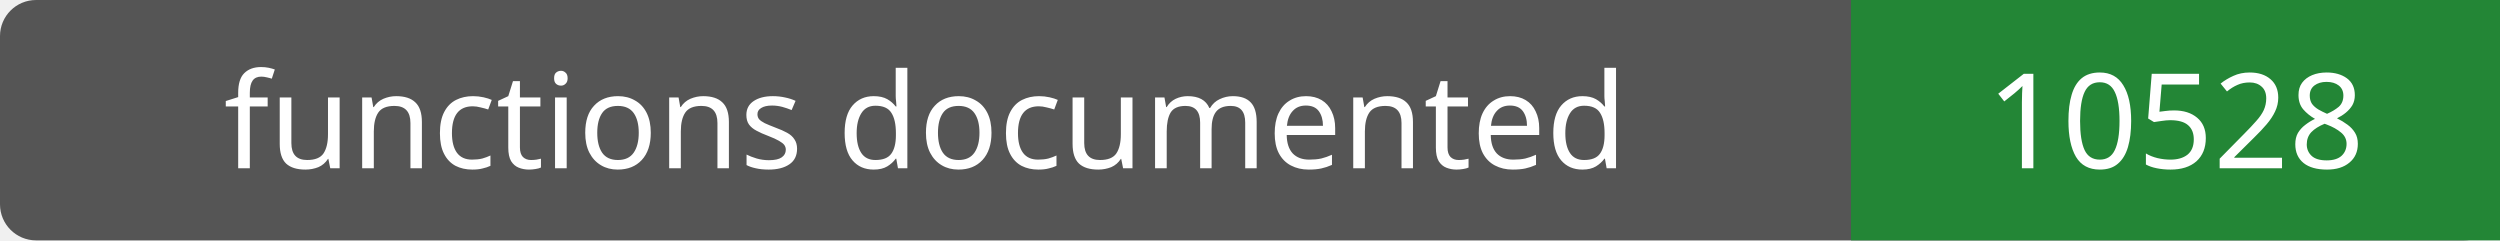
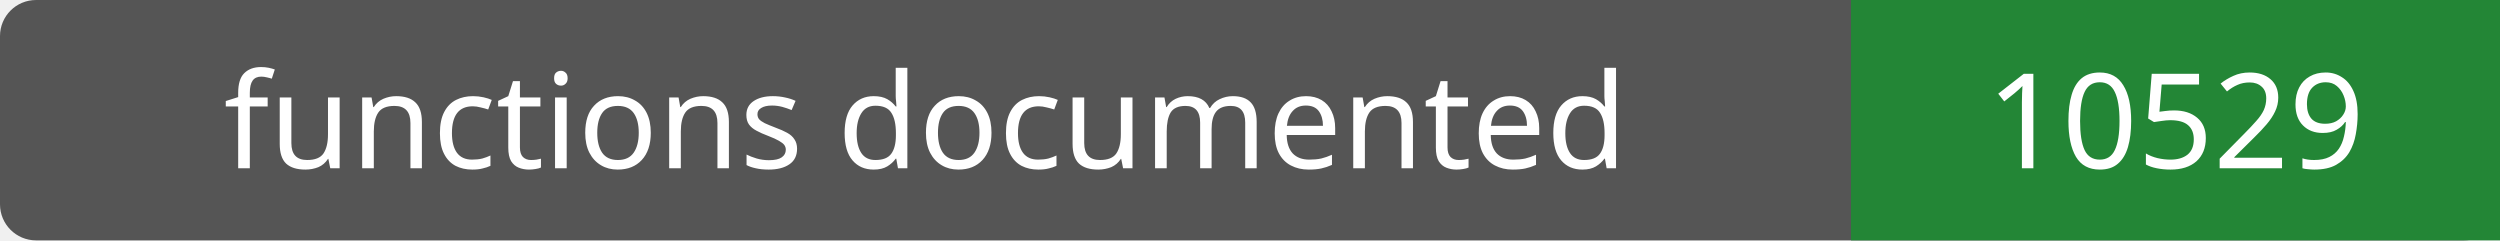
- <svg xmlns="http://www.w3.org/2000/svg" width="208" height="20" role="img" aria-label="functions documented: 10528">
+ <svg xmlns="http://www.w3.org/2000/svg" width="208" height="20" role="img" aria-label="functions documented: 10529">
  <rect width="208" height="20" rx="3" fill="#555" />
  <path fill="#238636" d="M154 0h54v20H154z" />
  <g fill="#fff" text-anchor="middle" font-family="Verdana,sans-serif" font-size="11">
    <text x="77.0" y="14">functions documented</text>
-     <text x="181.0" y="14">10528</text>
+     <text x="181.0" y="14">10529</text>
  </g>
</svg>
